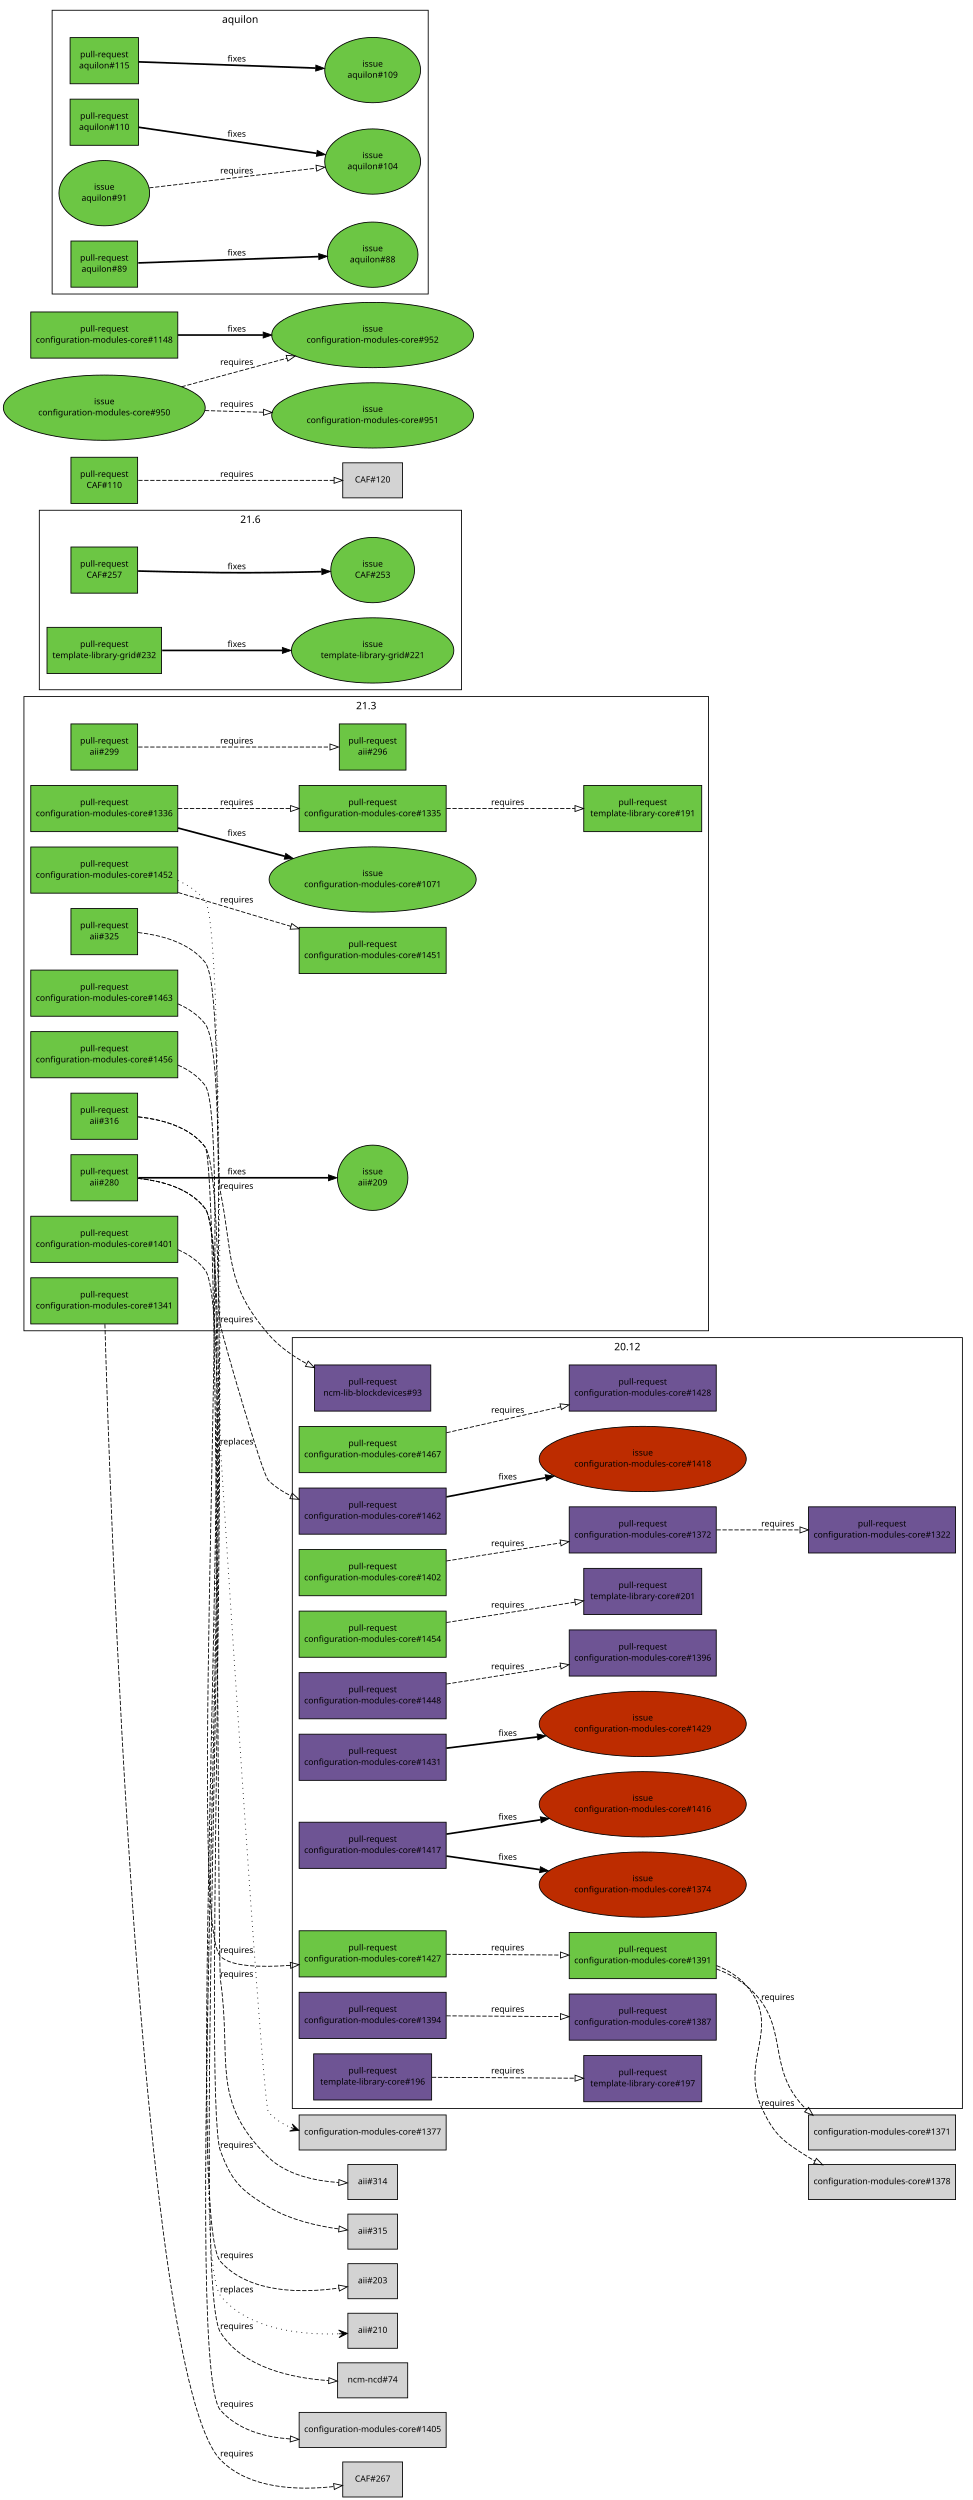
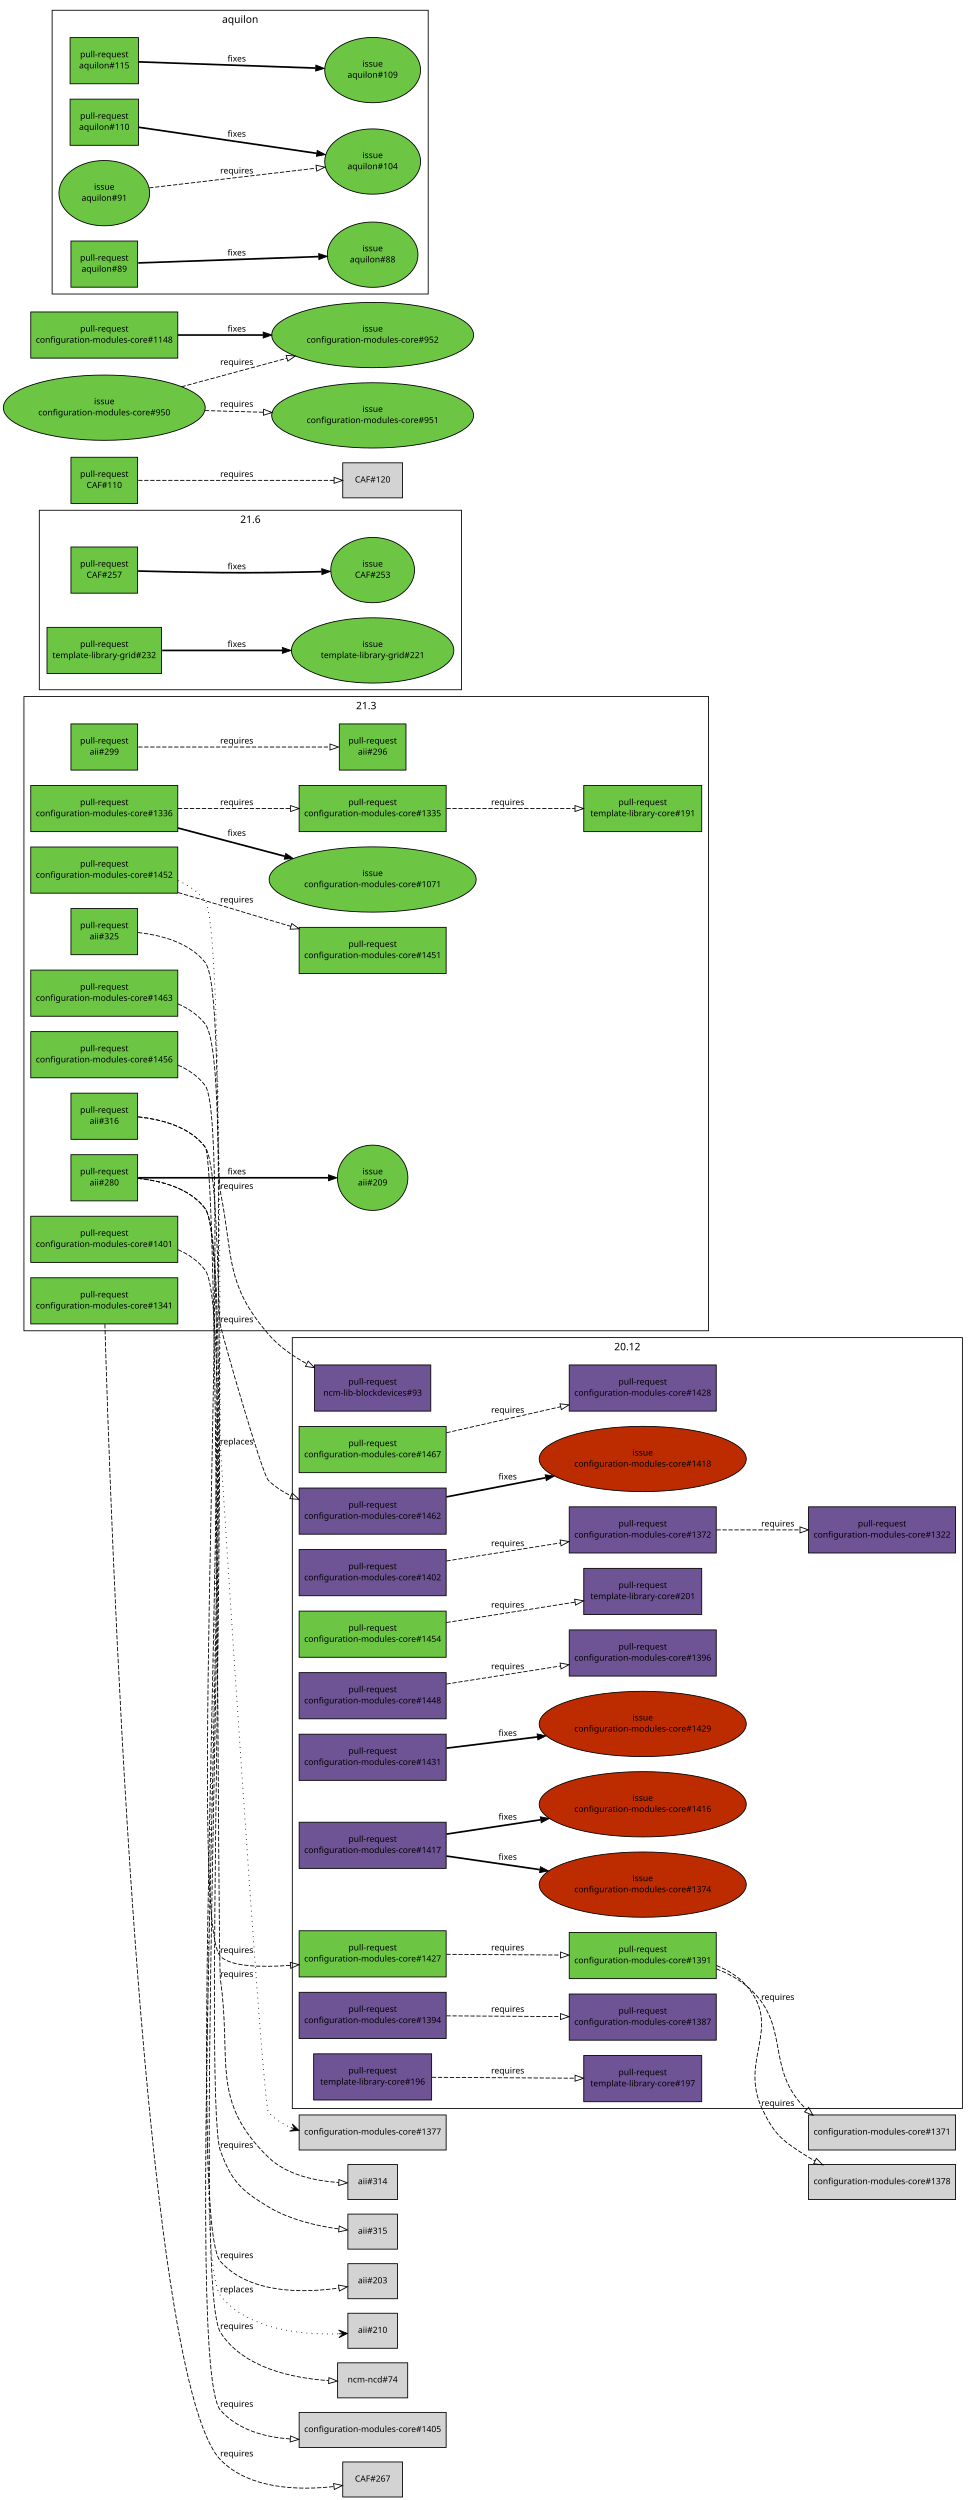
<svg xmlns="http://www.w3.org/2000/svg" xmlns:xlink="http://www.w3.org/1999/xlink" width="1138pt" height="2925pt" viewBox="0.00 0.00 1138.00 2925.00">
  <g id="graph1" class="graph" transform="scale(1 1) rotate(0) translate(4 2921)">
    <polygon fill="white" stroke="white" points="-4,5 -4,-2921 1135,-2921 1135,5 -4,5" />
    <g id="graph2" class="cluster">
      <polygon fill="none" stroke="black" points="338,-454 338,-1356 1122,-1356 1122,-454 338,-454" />
      <text text-anchor="middle" x="730" y="-1341.2" font-family="Sans" font-size="12.00">20.12</text>
    </g>
    <g id="graph3" class="cluster">
      <polygon fill="none" stroke="black" points="42,-2114 42,-2324 536,-2324 536,-2114 42,-2114" />
      <text text-anchor="middle" x="289" y="-2309.2" font-family="Sans" font-size="12.00">21.6</text>
    </g>
    <g id="graph4" class="cluster">
      <polygon fill="none" stroke="black" points="24,-1364 24,-2106 825,-2106 825,-1364 24,-1364" />
      <text text-anchor="middle" x="424.5" y="-2091.2" font-family="Sans" font-size="12.00">21.3</text>
    </g>
    <g id="graph5" class="cluster">
      <polygon fill="none" stroke="black" points="57,-2577 57,-2909 497,-2909 497,-2577 57,-2577" />
      <text text-anchor="middle" x="277" y="-2894.2" font-family="Sans" font-size="12.00">aquilon</text>
    </g>
    <g id="node1" class="node">
      <a xlink:href="https://github.com/quattor/aii/pull/325" xlink:title="Use wipefs for RHEL6+" target="_parent">
        <polygon fill="#6cc644" stroke="black" points="157,-1858 79,-1858 79,-1804 157,-1804 157,-1858" />
        <text text-anchor="middle" x="118" y="-1835" font-family="Sans" font-size="10.00">pull-request</text>
        <text text-anchor="middle" x="118" y="-1822" font-family="Sans" font-size="10.00">aii#325</text>
      </a>
    </g>
    <g id="node3" class="node">
      <a xlink:href="https://github.com/quattor/ncm-lib-blockdevices/pull/93" xlink:title="Accumulated changes" target="_parent">
        <polygon fill="#6e5494" stroke="black" points="500,-1324 364,-1324 364,-1270 500,-1270 500,-1324" />
        <text text-anchor="middle" x="432" y="-1301" font-family="Sans" font-size="10.00">pull-request</text>
        <text text-anchor="middle" x="432" y="-1288" font-family="Sans" font-size="10.00">ncm-lib-blockdevices#93</text>
      </a>
    </g>
    <g id="edge2" class="edge">
      <path fill="none" stroke="black" stroke-dasharray="5,2" d="M157.532,-1829.96C184.058,-1826.99 217.428,-1818.41 236,-1795 254.62,-1771.53 248.164,-1555.38 254,-1526 269.17,-1449.63 259.262,-1419.06 310,-1360 322.124,-1345.89 338.194,-1334.52 354.679,-1325.55" />
      <polygon fill="none" stroke="black" points="356.581,-1328.5 363.857,-1320.8 353.366,-1322.28 356.581,-1328.5" />
      <text text-anchor="middle" x="273" y="-1530" font-family="Sans" font-size="10.00">requires</text>
    </g>
    <g id="node4" class="node">
      <a xlink:href="https://github.com/quattor/aii/pull/316" xlink:title="aii-ks: generate kickstart repo entries based on SPMA configuration" target="_parent">
        <polygon fill="#6cc644" stroke="black" points="157,-1642 79,-1642 79,-1588 157,-1588 157,-1642" />
        <text text-anchor="middle" x="118" y="-1619" font-family="Sans" font-size="10.00">pull-request</text>
        <text text-anchor="middle" x="118" y="-1606" font-family="Sans" font-size="10.00">aii#316</text>
      </a>
    </g>
    <g id="node6" class="node">
      <polygon fill="lightgrey" stroke="black" points="461,-388.5 403,-388.5 403,-347.5 461,-347.5 461,-388.5" />
      <text text-anchor="middle" x="432" y="-365.5" font-family="Sans" font-size="10.00">aii#314</text>
    </g>
    <g id="edge4" class="edge">
      <path fill="none" stroke="black" stroke-dasharray="5,2" d="M157.6,-1614.27C184.338,-1611.46 217.935,-1602.93 236,-1579 252.319,-1557.38 250.184,-630.818 254,-604 267.425,-509.643 241.577,-463.345 310,-397 331.663,-375.995 365.63,-369.234 392.229,-367.45" />
      <polygon fill="none" stroke="black" points="392.557,-370.939 402.385,-366.982 392.234,-363.946 392.557,-370.939" />
      <text text-anchor="middle" x="273" y="-608" font-family="Sans" font-size="10.00">requires</text>
    </g>
    <g id="node8" class="node">
      <polygon fill="lightgrey" stroke="black" points="461,-330.5 403,-330.5 403,-289.5 461,-289.5 461,-330.5" />
      <text text-anchor="middle" x="432" y="-307.5" font-family="Sans" font-size="10.00">aii#315</text>
    </g>
    <g id="edge6" class="edge">
      <path fill="none" stroke="black" stroke-dasharray="5,2" d="M157.623,-1614.28C184.372,-1611.48 217.973,-1602.96 236,-1579 275.249,-1526.83 230.804,-465.026 254,-404 267.548,-368.356 277.422,-358.817 310,-339 335.012,-323.785 367.409,-316.553 392.532,-313.115" />
      <polygon fill="none" stroke="black" points="392.963,-316.588 402.464,-311.899 392.113,-309.64 392.963,-316.588" />
      <text text-anchor="middle" x="273" y="-408" font-family="Sans" font-size="10.00">requires</text>
    </g>
    <g id="node9" class="node">
      <a xlink:href="https://github.com/quattor/aii/pull/299" xlink:title="aii-dhcp: support optional hostname ip verification" target="_parent">
        <polygon fill="#6cc644" stroke="black" points="157,-2074 79,-2074 79,-2020 157,-2020 157,-2074" />
        <text text-anchor="middle" x="118" y="-2051" font-family="Sans" font-size="10.00">pull-request</text>
        <text text-anchor="middle" x="118" y="-2038" font-family="Sans" font-size="10.00">aii#299</text>
      </a>
    </g>
    <g id="node11" class="node">
      <a xlink:href="https://github.com/quattor/aii/pull/296" xlink:title="DHCP plugin updates" target="_parent">
        <polygon fill="#6cc644" stroke="black" points="471,-2074 393,-2074 393,-2020 471,-2020 471,-2074" />
        <text text-anchor="middle" x="432" y="-2051" font-family="Sans" font-size="10.00">pull-request</text>
        <text text-anchor="middle" x="432" y="-2038" font-family="Sans" font-size="10.00">aii#296</text>
      </a>
    </g>
    <g id="edge8" class="edge">
      <path fill="none" stroke="black" stroke-dasharray="5,2" d="M157.768,-2047C214.709,-2047 319.446,-2047 381.7,-2047" />
      <polygon fill="none" stroke="black" points="382.06,-2050.5 392.06,-2047 382.06,-2043.5 382.06,-2050.5" />
      <text text-anchor="middle" x="273" y="-2051" font-family="Sans" font-size="10.00">requires</text>
    </g>
    <g id="node12" class="node">
      <a xlink:href="https://github.com/quattor/aii/pull/280" xlink:title="Support active configuration attribute for plugins" target="_parent">
        <polygon fill="#6cc644" stroke="black" points="157,-1570 79,-1570 79,-1516 157,-1516 157,-1570" />
        <text text-anchor="middle" x="118" y="-1547" font-family="Sans" font-size="10.00">pull-request</text>
        <text text-anchor="middle" x="118" y="-1534" font-family="Sans" font-size="10.00">aii#280</text>
      </a>
    </g>
    <g id="node14" class="node">
      <a xlink:href="https://github.com/quattor/aii/issues/209" xlink:title="support ACTIVE_CONFIG" target="_parent">
        <ellipse fill="#6cc644" stroke="black" cx="432" cy="-1543" rx="41.217" ry="38.184" />
        <text text-anchor="middle" x="432" y="-1547" font-family="Sans" font-size="10.00">issue</text>
        <text text-anchor="middle" x="432" y="-1534" font-family="Sans" font-size="10.00">aii#209</text>
      </a>
    </g>
    <g id="edge10" class="edge">
      <path fill="none" stroke="black" stroke-width="2" d="M157.768,-1543C214.279,-1543 317.868,-1543 380.284,-1543" />
      <polygon fill="black" stroke="black" points="380.31,-1546.5 390.31,-1543 380.31,-1539.5 380.31,-1546.5" />
      <text text-anchor="middle" x="273" y="-1547" font-family="Sans" font-size="10.00">fixes</text>
    </g>
    <g id="node16" class="node">
      <polygon fill="lightgrey" stroke="black" points="473,-156.5 391,-156.5 391,-115.5 473,-115.5 473,-156.5" />
      <text text-anchor="middle" x="432" y="-133.5" font-family="Sans" font-size="10.00">ncm-ncd#74</text>
    </g>
    <g id="edge12" class="edge">
      <path fill="none" stroke="black" stroke-dasharray="5,2" d="M157.635,-1542.29C184.39,-1539.5 217.992,-1530.98 236,-1507 279.877,-1448.58 214.72,-253.605 254,-192 280.388,-150.614 337.888,-138.6 380.431,-135.688" />
      <polygon fill="none" stroke="black" points="380.825,-139.172 390.624,-135.142 380.451,-132.182 380.825,-139.172" />
      <text text-anchor="middle" x="273" y="-196" font-family="Sans" font-size="10.00">requires</text>
    </g>
    <g id="node18" class="node">
      <polygon fill="lightgrey" stroke="black" points="461,-272.5 403,-272.5 403,-231.5 461,-231.5 461,-272.5" />
      <text text-anchor="middle" x="432" y="-249.5" font-family="Sans" font-size="10.00">aii#203</text>
    </g>
    <g id="edge14" class="edge">
      <path fill="none" stroke="black" stroke-dasharray="5,2" d="M157.628,-1542.29C184.38,-1539.49 217.981,-1530.97 236,-1507 277.134,-1452.29 208.431,-326.079 254,-275 287.943,-236.953 351.219,-238.147 392.46,-243.963" />
      <polygon fill="none" stroke="black" points="392.02,-247.436 402.44,-245.52 393.099,-240.52 392.02,-247.436" />
      <text text-anchor="middle" x="273" y="-279" font-family="Sans" font-size="10.00">requires</text>
    </g>
    <g id="node20" class="node">
      <polygon fill="lightgrey" stroke="black" points="461,-214.5 403,-214.5 403,-173.5 461,-173.5 461,-214.5" />
      <text text-anchor="middle" x="432" y="-191.5" font-family="Sans" font-size="10.00">aii#210</text>
    </g>
    <g id="edge16" class="edge">
      <path fill="none" stroke="black" stroke-dasharray="1,5" d="M157.632,-1542.29C184.385,-1539.49 217.987,-1530.97 236,-1507 278.456,-1450.5 209.6,-289.986 254,-235 286.692,-194.514 350.608,-189.084 392.287,-190.404" />
      <polygon fill="black" stroke="black" points="402.372,-190.868 392.176,-194.904 397.378,-190.638 392.383,-190.409 392.383,-190.409 392.383,-190.409 397.378,-190.638 392.59,-185.913 402.372,-190.868 402.372,-190.868" />
      <text text-anchor="middle" x="273" y="-239" font-family="Sans" font-size="10.00">replaces</text>
    </g>
    <g id="node21" class="node">
      <a xlink:href="https://github.com/quattor/CAF/pull/257" xlink:title="Process: run process as another user" target="_parent">
        <polygon fill="#6cc644" stroke="black" points="157,-2281 79,-2281 79,-2227 157,-2227 157,-2281" />
        <text text-anchor="middle" x="118" y="-2258" font-family="Sans" font-size="10.00">pull-request</text>
        <text text-anchor="middle" x="118" y="-2245" font-family="Sans" font-size="10.00">CAF#257</text>
      </a>
    </g>
    <g id="node23" class="node">
      <a xlink:href="https://github.com/quattor/CAF/issues/253" xlink:title="CAF::Process: Include an option to execute the command as an specific user" target="_parent">
        <ellipse fill="#6cc644" stroke="black" cx="432" cy="-2254" rx="48.998" ry="38.184" />
        <text text-anchor="middle" x="432" y="-2258" font-family="Sans" font-size="10.00">issue</text>
        <text text-anchor="middle" x="432" y="-2245" font-family="Sans" font-size="10.00">CAF#253</text>
      </a>
    </g>
    <g id="edge18" class="edge">
      <path fill="none" stroke="black" stroke-width="2" d="M157.571,-2252.9C184.705,-2252.2 221.529,-2251.36 254,-2251 293.351,-2250.57 337.592,-2251.31 372.123,-2252.16" />
      <polygon fill="black" stroke="black" points="372.425,-2255.67 382.512,-2252.43 372.605,-2248.67 372.425,-2255.67" />
      <text text-anchor="middle" x="273" y="-2255" font-family="Sans" font-size="10.00">fixes</text>
    </g>
    <g id="node24" class="node">
      <a xlink:href="https://github.com/quattor/CAF/pull/110" xlink:title="CAF::Download class: API proposal" target="_parent">
        <polygon fill="#6cc644" stroke="black" points="157,-2386 79,-2386 79,-2332 157,-2332 157,-2386" />
        <text text-anchor="middle" x="118" y="-2363" font-family="Sans" font-size="10.00">pull-request</text>
        <text text-anchor="middle" x="118" y="-2350" font-family="Sans" font-size="10.00">CAF#110</text>
      </a>
    </g>
    <g id="node26" class="node">
      <polygon fill="lightgrey" stroke="black" points="467,-2379.5 397,-2379.5 397,-2338.5 467,-2338.5 467,-2379.5" />
      <text text-anchor="middle" x="432" y="-2356.5" font-family="Sans" font-size="10.00">CAF#120</text>
    </g>
    <g id="edge20" class="edge">
      <path fill="none" stroke="black" stroke-dasharray="5,2" d="M157.768,-2359C216.269,-2359 325.221,-2359 386.719,-2359" />
      <polygon fill="none" stroke="black" points="386.897,-2362.5 396.897,-2359 386.897,-2355.5 386.897,-2362.5" />
      <text text-anchor="middle" x="273" y="-2363" font-family="Sans" font-size="10.00">requires</text>
    </g>
    <g id="node27" class="node">
      <a xlink:href="https://github.com/quattor/configuration-modules-core/pull/1467" xlink:title="ncm-shorewall: add support for snat and deprecate masq" target="_parent">
        <polygon fill="#6cc644" stroke="black" points="518,-1252 346,-1252 346,-1198 518,-1198 518,-1252" />
        <text text-anchor="middle" x="432" y="-1229" font-family="Sans" font-size="10.00">pull-request</text>
        <text text-anchor="middle" x="432" y="-1216" font-family="Sans" font-size="10.00">configuration-modules-core#1467</text>
      </a>
    </g>
    <g id="node29" class="node">
      <a xlink:href="https://github.com/quattor/configuration-modules-core/pull/1428" xlink:title="ncm-shorewall: add support for providers and rtrules configuration" target="_parent">
        <polygon fill="#6e5494" stroke="black" points="834,-1324 662,-1324 662,-1270 834,-1270 834,-1324" />
        <text text-anchor="middle" x="748" y="-1301" font-family="Sans" font-size="10.00">pull-request</text>
        <text text-anchor="middle" x="748" y="-1288" font-family="Sans" font-size="10.00">configuration-modules-core#1428</text>
      </a>
    </g>
    <g id="edge22" class="edge">
      <path fill="none" stroke="black" stroke-dasharray="5,2" d="M518.348,-1244.67C559.714,-1254.1 609.393,-1265.42 651.948,-1275.11" />
      <polygon fill="none" stroke="black" points="651.228,-1278.54 661.756,-1277.35 652.783,-1271.72 651.228,-1278.54" />
      <text text-anchor="middle" x="590" y="-1268" font-family="Sans" font-size="10.00">requires</text>
    </g>
    <g id="node30" class="node">
      <a xlink:href="https://github.com/quattor/configuration-modules-core/pull/1463" xlink:title="ncm-ceph: add support for centralized configuration management" target="_parent">
        <polygon fill="#6cc644" stroke="black" points="204,-1786 32,-1786 32,-1732 204,-1732 204,-1786" />
        <text text-anchor="middle" x="118" y="-1763" font-family="Sans" font-size="10.00">pull-request</text>
        <text text-anchor="middle" x="118" y="-1750" font-family="Sans" font-size="10.00">configuration-modules-core#1463</text>
      </a>
    </g>
    <g id="node32" class="node">
      <a xlink:href="https://github.com/quattor/configuration-modules-core/pull/1462" xlink:title="ncm-ceph: remove unsupported code (Jewel)" target="_parent">
        <polygon fill="#6e5494" stroke="black" points="518,-1180 346,-1180 346,-1126 518,-1126 518,-1180" />
        <text text-anchor="middle" x="432" y="-1157" font-family="Sans" font-size="10.00">pull-request</text>
        <text text-anchor="middle" x="432" y="-1144" font-family="Sans" font-size="10.00">configuration-modules-core#1462</text>
      </a>
    </g>
    <g id="edge24" class="edge">
      <path fill="none" stroke="black" stroke-dasharray="5,2" d="M204.216,-1746.48C216.514,-1741.1 227.763,-1733.55 236,-1723 260.166,-1692.04 247.143,-1408.67 254,-1370 255.838,-1359.64 302.508,-1196.39 310,-1189 317.563,-1181.54 326.594,-1175.6 336.273,-1170.9" />
      <polygon fill="none" stroke="black" points="337.977,-1173.97 345.725,-1166.74 335.162,-1167.56 337.977,-1173.97" />
      <text text-anchor="middle" x="273" y="-1374" font-family="Sans" font-size="10.00">requires</text>
    </g>
    <g id="node34" class="node">
      <a xlink:href="https://github.com/quattor/configuration-modules-core/issues/1418" xlink:title="ncm-ceph: Why are there two files called (C|c)ommands.pm in the same dir?" target="_parent">
        <ellipse fill="#bd2c00" stroke="black" cx="748" cy="-1214" rx="121.122" ry="38.184" />
        <text text-anchor="middle" x="748" y="-1218" font-family="Sans" font-size="10.00">issue</text>
        <text text-anchor="middle" x="748" y="-1205" font-family="Sans" font-size="10.00">configuration-modules-core#1418</text>
      </a>
    </g>
    <g id="edge26" class="edge">
      <path fill="none" stroke="black" stroke-width="2" d="M518.348,-1169.67C554.079,-1176.57 596.011,-1184.66 634.198,-1192.03" />
      <polygon fill="black" stroke="black" points="633.856,-1195.53 644.338,-1193.99 635.183,-1188.66 633.856,-1195.53" />
      <text text-anchor="middle" x="590" y="-1190" font-family="Sans" font-size="10.00">fixes</text>
    </g>
    <g id="node35" class="node">
      <a xlink:href="https://github.com/quattor/configuration-modules-core/pull/1456" xlink:title="ncm-opennebula: include 5.12.x support" target="_parent">
        <polygon fill="#6cc644" stroke="black" points="204,-1714 32,-1714 32,-1660 204,-1660 204,-1714" />
        <text text-anchor="middle" x="118" y="-1691" font-family="Sans" font-size="10.00">pull-request</text>
        <text text-anchor="middle" x="118" y="-1678" font-family="Sans" font-size="10.00">configuration-modules-core#1456</text>
      </a>
    </g>
    <g id="node37" class="node">
      <a xlink:href="https://github.com/quattor/configuration-modules-core/pull/1427" xlink:title="ncm-opennebula: RDM datastore support" target="_parent">
        <polygon fill="#6cc644" stroke="black" points="518,-662 346,-662 346,-608 518,-608 518,-662" />
        <text text-anchor="middle" x="432" y="-639" font-family="Sans" font-size="10.00">pull-request</text>
        <text text-anchor="middle" x="432" y="-626" font-family="Sans" font-size="10.00">configuration-modules-core#1427</text>
      </a>
    </g>
    <g id="edge28" class="edge">
      <path fill="none" stroke="black" stroke-dasharray="5,2" d="M204.224,-1674.84C216.603,-1669.42 227.875,-1661.77 236,-1651 270.093,-1605.79 213.612,-671.681 254,-632 266.091,-620.12 300.499,-618.972 335.88,-621.539" />
      <polygon fill="none" stroke="black" points="335.615,-625.029 345.867,-622.356 336.186,-618.052 335.615,-625.029" />
      <text text-anchor="middle" x="273" y="-636" font-family="Sans" font-size="10.00">requires</text>
    </g>
    <g id="node53" class="node">
      <a xlink:href="https://github.com/quattor/configuration-modules-core/pull/1391" xlink:title="ncm-opennebula: include OpenNebula 5.8.x and vmgroups support" target="_parent">
        <polygon fill="#6cc644" stroke="black" points="834,-660 662,-660 662,-606 834,-606 834,-660" />
        <text text-anchor="middle" x="748" y="-637" font-family="Sans" font-size="10.00">pull-request</text>
        <text text-anchor="middle" x="748" y="-624" font-family="Sans" font-size="10.00">configuration-modules-core#1391</text>
      </a>
    </g>
    <g id="edge40" class="edge">
      <path fill="none" stroke="black" stroke-dasharray="5,2" d="M518.348,-634.453C559.627,-634.192 609.184,-633.879 651.68,-633.61" />
      <polygon fill="none" stroke="black" points="651.778,-637.109 661.756,-633.546 651.734,-630.109 651.778,-637.109" />
      <text text-anchor="middle" x="590" y="-639" font-family="Sans" font-size="10.00">requires</text>
    </g>
    <g id="node38" class="node">
      <a xlink:href="https://github.com/quattor/configuration-modules-core/pull/1454" xlink:title="ncm-download: support daemon actions on change" target="_parent">
        <polygon fill="#6cc644" stroke="black" points="518,-1036 346,-1036 346,-982 518,-982 518,-1036" />
        <text text-anchor="middle" x="432" y="-1013" font-family="Sans" font-size="10.00">pull-request</text>
        <text text-anchor="middle" x="432" y="-1000" font-family="Sans" font-size="10.00">configuration-modules-core#1454</text>
      </a>
    </g>
    <g id="node40" class="node">
      <a xlink:href="https://github.com/quattor/template-library-core/pull/201" xlink:title="add caf_serviceaction type" target="_parent">
        <polygon fill="#6e5494" stroke="black" points="817,-1086 679,-1086 679,-1032 817,-1032 817,-1086" />
        <text text-anchor="middle" x="748" y="-1063" font-family="Sans" font-size="10.00">pull-request</text>
        <text text-anchor="middle" x="748" y="-1050" font-family="Sans" font-size="10.00">template-library-core#201</text>
      </a>
    </g>
    <g id="edge30" class="edge">
      <path fill="none" stroke="black" stroke-dasharray="5,2" d="M518.348,-1022.66C565.336,-1030.1 623.05,-1039.23 668.866,-1046.48" />
      <polygon fill="none" stroke="black" points="668.326,-1049.94 678.75,-1048.04 669.42,-1043.02 668.326,-1049.94" />
      <text text-anchor="middle" x="590" y="-1040" font-family="Sans" font-size="10.00">requires</text>
    </g>
    <g id="node41" class="node">
      <a xlink:href="https://github.com/quattor/configuration-modules-core/pull/1452" xlink:title="ncm-metaconfig: ssh daemon configuration support" target="_parent">
        <polygon fill="#6cc644" stroke="black" points="204,-1930 32,-1930 32,-1876 204,-1876 204,-1930" />
        <text text-anchor="middle" x="118" y="-1907" font-family="Sans" font-size="10.00">pull-request</text>
        <text text-anchor="middle" x="118" y="-1894" font-family="Sans" font-size="10.00">configuration-modules-core#1452</text>
      </a>
    </g>
    <g id="node43" class="node">
      <polygon fill="lightgrey" stroke="black" points="518,-446.5 346,-446.5 346,-405.5 518,-405.5 518,-446.5" />
      <text text-anchor="middle" x="432" y="-423.5" font-family="Sans" font-size="10.00">configuration-modules-core#1377</text>
    </g>
    <g id="edge32" class="edge">
      <path fill="none" stroke="black" stroke-dasharray="1,5" d="M204.129,-1890.76C216.518,-1885.36 227.819,-1877.73 236,-1867 257.566,-1838.71 252.221,-1262.53 254,-1227 254.541,-1216.19 302.831,-458.104 310,-450 317.154,-441.913 326.169,-436.07 336.045,-431.903" />
      <polygon fill="black" stroke="black" points="345.745,-428.403 337.867,-436.03 341.042,-430.1 336.339,-431.797 336.339,-431.797 336.339,-431.797 341.042,-430.1 334.811,-427.564 345.745,-428.403 345.745,-428.403" />
      <text text-anchor="middle" x="273" y="-1231" font-family="Sans" font-size="10.00">replaces</text>
    </g>
    <g id="node45" class="node">
      <a xlink:href="https://github.com/quattor/configuration-modules-core/pull/1451" xlink:title="ncm-metaconfig: support running arbitrary commands in various steps" target="_parent">
        <polygon fill="#6cc644" stroke="black" points="518,-1836 346,-1836 346,-1782 518,-1782 518,-1836" />
        <text text-anchor="middle" x="432" y="-1813" font-family="Sans" font-size="10.00">pull-request</text>
        <text text-anchor="middle" x="432" y="-1800" font-family="Sans" font-size="10.00">configuration-modules-core#1451</text>
      </a>
    </g>
    <g id="edge34" class="edge">
      <path fill="none" stroke="black" stroke-dasharray="5,2" d="M204.462,-1876.75C237.473,-1866.76 275.467,-1855.31 310,-1845 318.547,-1842.45 327.434,-1839.81 336.34,-1837.16" />
      <polygon fill="none" stroke="black" points="337.404,-1840.5 345.998,-1834.3 335.416,-1833.79 337.404,-1840.5" />
      <text text-anchor="middle" x="273" y="-1865" font-family="Sans" font-size="10.00">requires</text>
    </g>
    <g id="node46" class="node">
      <a xlink:href="https://github.com/quattor/configuration-modules-core/pull/1448" xlink:title="ncm-systemd: Add support for Socket in units" target="_parent">
        <polygon fill="#6e5494" stroke="black" points="518,-964 346,-964 346,-910 518,-910 518,-964" />
        <text text-anchor="middle" x="432" y="-941" font-family="Sans" font-size="10.00">pull-request</text>
        <text text-anchor="middle" x="432" y="-928" font-family="Sans" font-size="10.00">configuration-modules-core#1448</text>
      </a>
    </g>
    <g id="node48" class="node">
      <a xlink:href="https://github.com/quattor/configuration-modules-core/pull/1396" xlink:title="ncm-systemd: add extra unit options for sandboxing" target="_parent">
        <polygon fill="#6e5494" stroke="black" points="834,-1014 662,-1014 662,-960 834,-960 834,-1014" />
        <text text-anchor="middle" x="748" y="-991" font-family="Sans" font-size="10.00">pull-request</text>
        <text text-anchor="middle" x="748" y="-978" font-family="Sans" font-size="10.00">configuration-modules-core#1396</text>
      </a>
    </g>
    <g id="edge36" class="edge">
      <path fill="none" stroke="black" stroke-dasharray="5,2" d="M518.348,-950.663C559.627,-957.194 609.184,-965.035 651.68,-971.759" />
      <polygon fill="none" stroke="black" points="651.332,-975.248 661.756,-973.354 652.426,-968.334 651.332,-975.248" />
      <text text-anchor="middle" x="590" y="-968" font-family="Sans" font-size="10.00">requires</text>
    </g>
    <g id="node49" class="node">
      <a xlink:href="https://github.com/quattor/configuration-modules-core/pull/1431" xlink:title="ncm-cron: Provide schema validation to match the component code" target="_parent">
        <polygon fill="#6e5494" stroke="black" points="518,-892 346,-892 346,-838 518,-838 518,-892" />
        <text text-anchor="middle" x="432" y="-869" font-family="Sans" font-size="10.00">pull-request</text>
        <text text-anchor="middle" x="432" y="-856" font-family="Sans" font-size="10.00">configuration-modules-core#1431</text>
      </a>
    </g>
    <g id="node51" class="node">
      <a xlink:href="https://github.com/quattor/configuration-modules-core/issues/1429" xlink:title="ncm-cron: Minutes field should not be optional if smear is used" target="_parent">
        <ellipse fill="#bd2c00" stroke="black" cx="748" cy="-904" rx="121.122" ry="38.184" />
        <text text-anchor="middle" x="748" y="-908" font-family="Sans" font-size="10.00">issue</text>
        <text text-anchor="middle" x="748" y="-895" font-family="Sans" font-size="10.00">configuration-modules-core#1429</text>
      </a>
    </g>
    <g id="edge38" class="edge">
      <path fill="none" stroke="black" stroke-width="2" d="M518.348,-875.657C551.171,-879.708 589.226,-884.405 624.805,-888.796" />
      <polygon fill="black" stroke="black" points="624.414,-892.274 634.767,-890.025 625.272,-885.326 624.414,-892.274" />
      <text text-anchor="middle" x="590" y="-890" font-family="Sans" font-size="10.00">fixes</text>
    </g>
    <g id="node69" class="node">
      <polygon fill="lightgrey" stroke="black" points="1114,-388.5 942,-388.5 942,-347.5 1114,-347.5 1114,-388.5" />
      <text text-anchor="middle" x="1028" y="-365.5" font-family="Sans" font-size="10.00">configuration-modules-core#1378</text>
    </g>
    <g id="edge52" class="edge">
      <path fill="none" stroke="black" stroke-dasharray="5,2" d="M834.262,-621.303C847.886,-615.883 860.565,-608.109 870,-597 911.753,-547.84 860.191,-511.195 888,-453 902.908,-421.804 912.787,-415.495 942,-397 944.434,-395.459 946.958,-393.991 949.549,-392.592" />
      <polygon fill="none" stroke="black" points="951.179,-395.69 958.571,-388.1 948.059,-389.423 951.179,-395.69" />
      <text text-anchor="middle" x="906" y="-457" font-family="Sans" font-size="10.00">requires</text>
    </g>
    <g id="node71" class="node">
      <polygon fill="lightgrey" stroke="black" points="1114,-446.5 942,-446.5 942,-405.5 1114,-405.5 1114,-446.5" />
      <text text-anchor="middle" x="1028" y="-423.5" font-family="Sans" font-size="10.00">configuration-modules-core#1371</text>
    </g>
    <g id="edge54" class="edge">
      <path fill="none" stroke="black" stroke-dasharray="5,2" d="M834.289,-617.407C847.19,-612.391 859.622,-605.761 870,-597 923.091,-552.178 889.425,-501.315 939.567,-452.889" />
      <polygon fill="none" stroke="black" points="942.079,-455.338 947.217,-446.072 937.422,-450.112 942.079,-455.338" />
      <text text-anchor="middle" x="906" y="-581" font-family="Sans" font-size="10.00">requires</text>
    </g>
    <g id="node54" class="node">
      <a xlink:href="https://github.com/quattor/configuration-modules-core/pull/1417" xlink:title="ncm-puppet: Document string quoting behaviour" target="_parent">
        <polygon fill="#6e5494" stroke="black" points="518,-789 346,-789 346,-735 518,-735 518,-789" />
        <text text-anchor="middle" x="432" y="-766" font-family="Sans" font-size="10.00">pull-request</text>
        <text text-anchor="middle" x="432" y="-753" font-family="Sans" font-size="10.00">configuration-modules-core#1417</text>
      </a>
    </g>
    <g id="node56" class="node">
      <a xlink:href="https://github.com/quattor/configuration-modules-core/issues/1416" xlink:title="ncm-puppet: document behaviour when quoting strings" target="_parent">
        <ellipse fill="#bd2c00" stroke="black" cx="748" cy="-810" rx="121.122" ry="38.184" />
        <text text-anchor="middle" x="748" y="-814" font-family="Sans" font-size="10.00">issue</text>
        <text text-anchor="middle" x="748" y="-801" font-family="Sans" font-size="10.00">configuration-modules-core#1416</text>
      </a>
    </g>
    <g id="edge42" class="edge">
      <path fill="none" stroke="black" stroke-width="2" d="M518.348,-775.116C552.256,-780.267 591.75,-786.266 628.327,-791.822" />
      <polygon fill="black" stroke="black" points="628.147,-795.335 638.559,-793.376 629.198,-788.414 628.147,-795.335" />
      <text text-anchor="middle" x="590" y="-792" font-family="Sans" font-size="10.00">fixes</text>
    </g>
    <g id="node58" class="node">
      <a xlink:href="https://github.com/quattor/configuration-modules-core/issues/1374" xlink:title="ncm-puppet: puppet.pm should add quote to strings in generated YAML file" target="_parent">
        <ellipse fill="#bd2c00" stroke="black" cx="748" cy="-716" rx="121.122" ry="38.184" />
        <text text-anchor="middle" x="748" y="-720" font-family="Sans" font-size="10.00">issue</text>
        <text text-anchor="middle" x="748" y="-707" font-family="Sans" font-size="10.00">configuration-modules-core#1374</text>
      </a>
    </g>
    <g id="edge44" class="edge">
      <path fill="none" stroke="black" stroke-width="2" d="M518.348,-749.43C552.006,-744.531 591.166,-738.83 627.516,-733.539" />
      <polygon fill="black" stroke="black" points="628.295,-736.962 637.687,-732.058 627.287,-730.035 628.295,-736.962" />
      <text text-anchor="middle" x="590" y="-745" font-family="Sans" font-size="10.00">fixes</text>
    </g>
    <g id="node59" class="node">
      <a xlink:href="https://github.com/quattor/configuration-modules-core/pull/1402" xlink:title="ncm-network: always enable the network service" target="_parent">
-         <polygon fill="#6cc644" stroke="black" points="518,-1108 346,-1108 346,-1054 518,-1054 518,-1108" />
+         <polygon fill="#6e5494" stroke="black" points="518,-1108 346,-1108 346,-1054 518,-1054 518,-1108" />
        <text text-anchor="middle" x="432" y="-1085" font-family="Sans" font-size="10.00">pull-request</text>
        <text text-anchor="middle" x="432" y="-1072" font-family="Sans" font-size="10.00">configuration-modules-core#1402</text>
      </a>
    </g>
    <g id="node61" class="node">
      <a xlink:href="https://github.com/quattor/configuration-modules-core/pull/1372" xlink:title="ncm-network: support ethtool channels" target="_parent">
        <polygon fill="#6e5494" stroke="black" points="834,-1158 662,-1158 662,-1104 834,-1104 834,-1158" />
        <text text-anchor="middle" x="748" y="-1135" font-family="Sans" font-size="10.00">pull-request</text>
        <text text-anchor="middle" x="748" y="-1122" font-family="Sans" font-size="10.00">configuration-modules-core#1372</text>
      </a>
    </g>
    <g id="edge46" class="edge">
      <path fill="none" stroke="black" stroke-dasharray="5,2" d="M518.348,-1094.66C559.627,-1101.19 609.184,-1109.04 651.68,-1115.76" />
      <polygon fill="none" stroke="black" points="651.332,-1119.25 661.756,-1117.35 652.426,-1112.33 651.332,-1119.25" />
      <text text-anchor="middle" x="590" y="-1112" font-family="Sans" font-size="10.00">requires</text>
    </g>
    <g id="node73" class="node">
      <a xlink:href="https://github.com/quattor/configuration-modules-core/pull/1322" xlink:title="ncm-network: support rules and routes using routing tables" target="_parent">
        <polygon fill="#6e5494" stroke="black" points="1114,-1158 942,-1158 942,-1104 1114,-1104 1114,-1158" />
        <text text-anchor="middle" x="1028" y="-1135" font-family="Sans" font-size="10.00">pull-request</text>
        <text text-anchor="middle" x="1028" y="-1122" font-family="Sans" font-size="10.00">configuration-modules-core#1322</text>
      </a>
    </g>
    <g id="edge56" class="edge">
      <path fill="none" stroke="black" stroke-dasharray="5,2" d="M834.294,-1131C865.177,-1131 900.171,-1131 931.836,-1131" />
      <polygon fill="none" stroke="black" points="931.991,-1134.5 941.991,-1131 931.991,-1127.5 931.991,-1134.5" />
      <text text-anchor="middle" x="906" y="-1135" font-family="Sans" font-size="10.00">requires</text>
    </g>
    <g id="node62" class="node">
      <a xlink:href="https://github.com/quattor/configuration-modules-core/pull/1401" xlink:title="ncm-spma: yumdnf: initial dnf/yum4 based on yum" target="_parent">
        <polygon fill="#6cc644" stroke="black" points="204,-1498 32,-1498 32,-1444 204,-1444 204,-1498" />
        <text text-anchor="middle" x="118" y="-1475" font-family="Sans" font-size="10.00">pull-request</text>
        <text text-anchor="middle" x="118" y="-1462" font-family="Sans" font-size="10.00">configuration-modules-core#1401</text>
      </a>
    </g>
    <g id="node64" class="node">
      <polygon fill="lightgrey" stroke="black" points="518,-98.5 346,-98.5 346,-57.5 518,-57.5 518,-98.5" />
      <text text-anchor="middle" x="432" y="-75.5" font-family="Sans" font-size="10.00">configuration-modules-core#1405</text>
    </g>
    <g id="edge48" class="edge">
      <path fill="none" stroke="black" stroke-dasharray="5,2" d="M204.263,-1458.87C216.637,-1453.45 227.898,-1445.79 236,-1435 280.505,-1375.73 204.689,-156.335 254,-101 274.301,-78.219 305.118,-69.501 335.435,-67.421" />
      <polygon fill="none" stroke="black" points="335.849,-70.906 345.681,-66.959 335.533,-63.913 335.849,-70.906" />
      <text text-anchor="middle" x="273" y="-105" font-family="Sans" font-size="10.00">requires</text>
    </g>
    <g id="node65" class="node">
      <a xlink:href="https://github.com/quattor/configuration-modules-core/pull/1394" xlink:title="ncm-metaconfig generic templates" target="_parent">
        <polygon fill="#6e5494" stroke="black" points="518,-590 346,-590 346,-536 518,-536 518,-590" />
        <text text-anchor="middle" x="432" y="-567" font-family="Sans" font-size="10.00">pull-request</text>
        <text text-anchor="middle" x="432" y="-554" font-family="Sans" font-size="10.00">configuration-modules-core#1394</text>
      </a>
    </g>
    <g id="node67" class="node">
      <a xlink:href="https://github.com/quattor/configuration-modules-core/pull/1387" xlink:title="ncm-metaconfig: the content should not only be a dict" target="_parent">
        <polygon fill="#6e5494" stroke="black" points="834,-588 662,-588 662,-534 834,-534 834,-588" />
        <text text-anchor="middle" x="748" y="-565" font-family="Sans" font-size="10.00">pull-request</text>
        <text text-anchor="middle" x="748" y="-552" font-family="Sans" font-size="10.00">configuration-modules-core#1387</text>
      </a>
    </g>
    <g id="edge50" class="edge">
      <path fill="none" stroke="black" stroke-dasharray="5,2" d="M518.348,-562.453C559.627,-562.192 609.184,-561.879 651.68,-561.61" />
      <polygon fill="none" stroke="black" points="651.778,-565.109 661.756,-561.546 651.734,-558.109 651.778,-565.109" />
      <text text-anchor="middle" x="590" y="-567" font-family="Sans" font-size="10.00">requires</text>
    </g>
    <g id="node74" class="node">
      <a xlink:href="https://github.com/quattor/configuration-modules-core/pull/1341" xlink:title="ncm-metaconfig: switch to CAF::ServiceActions" target="_parent">
        <polygon fill="#6cc644" stroke="black" points="204,-1426 32,-1426 32,-1372 204,-1372 204,-1426" />
        <text text-anchor="middle" x="118" y="-1403" font-family="Sans" font-size="10.00">pull-request</text>
        <text text-anchor="middle" x="118" y="-1390" font-family="Sans" font-size="10.00">configuration-modules-core#1341</text>
      </a>
    </g>
    <g id="node76" class="node">
      <polygon fill="lightgrey" stroke="black" points="467,-40.5 397,-40.5 397,0.5 467,0.5 467,-40.5" />
      <text text-anchor="middle" x="432" y="-17.5" font-family="Sans" font-size="10.00">CAF#267</text>
    </g>
    <g id="edge58" class="edge">
      <path fill="none" stroke="black" stroke-dasharray="5,2" d="M118.736,-1371.71C123.935,-1188.53 157.742,-142.045 254,-43 287.734,-8.29 346.066,-7.234 386.725,-11.771" />
      <polygon fill="none" stroke="black" points="386.295,-15.245 396.655,-13.028 387.174,-8.3 386.295,-15.245" />
      <text text-anchor="middle" x="273" y="-47" font-family="Sans" font-size="10.00">requires</text>
    </g>
    <g id="node77" class="node">
      <a xlink:href="https://github.com/quattor/configuration-modules-core/pull/1336" xlink:title="ncm-network: Add support for CAF::Service actions after changes" target="_parent">
        <polygon fill="#6cc644" stroke="black" points="204,-2002 32,-2002 32,-1948 204,-1948 204,-2002" />
        <text text-anchor="middle" x="118" y="-1979" font-family="Sans" font-size="10.00">pull-request</text>
        <text text-anchor="middle" x="118" y="-1966" font-family="Sans" font-size="10.00">configuration-modules-core#1336</text>
      </a>
    </g>
    <g id="node79" class="node">
      <a xlink:href="https://github.com/quattor/configuration-modules-core/pull/1335" xlink:title="ncm-metaconfig: Remove caf_service_action type to allow reuse" target="_parent">
        <polygon fill="#6cc644" stroke="black" points="518,-2002 346,-2002 346,-1948 518,-1948 518,-2002" />
        <text text-anchor="middle" x="432" y="-1979" font-family="Sans" font-size="10.00">pull-request</text>
        <text text-anchor="middle" x="432" y="-1966" font-family="Sans" font-size="10.00">configuration-modules-core#1335</text>
      </a>
    </g>
    <g id="edge60" class="edge">
      <path fill="none" stroke="black" stroke-dasharray="5,2" d="M204.217,-1975C244.975,-1975 293.781,-1975 335.743,-1975" />
      <polygon fill="none" stroke="black" points="335.975,-1978.5 345.975,-1975 335.975,-1971.5 335.975,-1978.5" />
      <text text-anchor="middle" x="273" y="-1979" font-family="Sans" font-size="10.00">requires</text>
    </g>
    <g id="node81" class="node">
      <a xlink:href="https://github.com/quattor/configuration-modules-core/issues/1071" xlink:title="ncm-network: support daemons to restart after network changes" target="_parent">
        <ellipse fill="#6cc644" stroke="black" cx="432" cy="-1892" rx="121.122" ry="38.184" />
        <text text-anchor="middle" x="432" y="-1896" font-family="Sans" font-size="10.00">issue</text>
        <text text-anchor="middle" x="432" y="-1883" font-family="Sans" font-size="10.00">configuration-modules-core#1071</text>
      </a>
    </g>
    <g id="edge62" class="edge">
      <path fill="none" stroke="black" stroke-width="2" d="M204.217,-1952.21C242.878,-1941.99 288.781,-1929.86 329.216,-1919.17" />
      <polygon fill="black" stroke="black" points="330.325,-1922.5 339.099,-1916.56 328.536,-1915.73 330.325,-1922.5" />
      <text text-anchor="middle" x="273" y="-1943" font-family="Sans" font-size="10.00">fixes</text>
    </g>
    <g id="node83" class="node">
      <a xlink:href="https://github.com/quattor/template-library-core/pull/191" xlink:title="Allow the caf_service_action to be used by multiple components" target="_parent">
        <polygon fill="#6cc644" stroke="black" points="817,-2002 679,-2002 679,-1948 817,-1948 817,-2002" />
        <text text-anchor="middle" x="748" y="-1979" font-family="Sans" font-size="10.00">pull-request</text>
        <text text-anchor="middle" x="748" y="-1966" font-family="Sans" font-size="10.00">template-library-core#191</text>
      </a>
    </g>
    <g id="edge64" class="edge">
      <path fill="none" stroke="black" stroke-dasharray="5,2" d="M518.348,-1975C565.238,-1975 622.809,-1975 668.578,-1975" />
      <polygon fill="none" stroke="black" points="668.75,-1978.5 678.75,-1975 668.75,-1971.5 668.75,-1978.5" />
      <text text-anchor="middle" x="590" y="-1979" font-family="Sans" font-size="10.00">requires</text>
    </g>
    <g id="node84" class="node">
      <a xlink:href="https://github.com/quattor/configuration-modules-core/pull/1148" xlink:title="ncm-spma: Remove support from groups from spma yumng backend" target="_parent">
        <polygon fill="#6cc644" stroke="black" points="204,-2556 32,-2556 32,-2502 204,-2502 204,-2556" />
        <text text-anchor="middle" x="118" y="-2533" font-family="Sans" font-size="10.00">pull-request</text>
        <text text-anchor="middle" x="118" y="-2520" font-family="Sans" font-size="10.00">configuration-modules-core#1148</text>
      </a>
    </g>
    <g id="node86" class="node">
      <a xlink:href="https://github.com/quattor/configuration-modules-core/issues/952" xlink:title="ncm-spma (yumng): Remove support for package groups" target="_parent">
        <ellipse fill="#6cc644" stroke="black" cx="432" cy="-2529" rx="118.087" ry="38.184" />
        <text text-anchor="middle" x="432" y="-2533" font-family="Sans" font-size="10.00">issue</text>
        <text text-anchor="middle" x="432" y="-2520" font-family="Sans" font-size="10.00">configuration-modules-core#952</text>
      </a>
    </g>
    <g id="edge66" class="edge">
      <path fill="none" stroke="black" stroke-width="2" d="M204.217,-2529C234.903,-2529 270.151,-2529 303.606,-2529" />
      <polygon fill="black" stroke="black" points="303.924,-2532.5 313.924,-2529 303.924,-2525.5 303.924,-2532.5" />
      <text text-anchor="middle" x="273" y="-2533" font-family="Sans" font-size="10.00">fixes</text>
    </g>
    <g id="node87" class="node">
      <a xlink:href="https://github.com/quattor/configuration-modules-core/issues/950" xlink:title="ncm-spma: Remove support for package groups from yum backends" target="_parent">
        <ellipse fill="#6cc644" stroke="black" cx="118" cy="-2444" rx="118.087" ry="38.184" />
        <text text-anchor="middle" x="118" y="-2448" font-family="Sans" font-size="10.00">issue</text>
        <text text-anchor="middle" x="118" y="-2435" font-family="Sans" font-size="10.00">configuration-modules-core#950</text>
      </a>
    </g>
    <g id="edge70" class="edge">
      <path fill="none" stroke="black" stroke-dasharray="5,2" d="M208.401,-2468.47C246.98,-2478.92 292.147,-2491.14 331.747,-2501.86" />
      <polygon fill="none" stroke="black" points="330.855,-2505.25 341.422,-2504.48 332.684,-2498.49 330.855,-2505.25" />
      <text text-anchor="middle" x="273" y="-2494" font-family="Sans" font-size="10.00">requires</text>
    </g>
    <g id="node89" class="node">
      <a xlink:href="https://github.com/quattor/configuration-modules-core/issues/951" xlink:title="ncm-spma (yum): Remove support for package groups" target="_parent">
        <ellipse fill="#6cc644" stroke="black" cx="432" cy="-2435" rx="118.087" ry="38.184" />
        <text text-anchor="middle" x="432" y="-2439" font-family="Sans" font-size="10.00">issue</text>
        <text text-anchor="middle" x="432" y="-2426" font-family="Sans" font-size="10.00">configuration-modules-core#951</text>
      </a>
    </g>
    <g id="edge68" class="edge">
      <path fill="none" stroke="black" stroke-dasharray="5,2" d="M235.815,-2440.62C258.074,-2439.99 281.456,-2439.31 304.01,-2438.67" />
      <polygon fill="none" stroke="black" points="304.412,-2442.16 314.308,-2438.37 304.212,-2435.16 304.412,-2442.16" />
      <text text-anchor="middle" x="273" y="-2445" font-family="Sans" font-size="10.00">requires</text>
    </g>
    <g id="node91" class="node">
      <a xlink:href="https://github.com/quattor/template-library-core/pull/196" xlink:title="pan/types: Add string type for search paths" target="_parent">
        <polygon fill="#6e5494" stroke="black" points="501,-518 363,-518 363,-464 501,-464 501,-518" />
        <text text-anchor="middle" x="432" y="-495" font-family="Sans" font-size="10.00">pull-request</text>
        <text text-anchor="middle" x="432" y="-482" font-family="Sans" font-size="10.00">template-library-core#196</text>
      </a>
    </g>
    <g id="node93" class="node">
      <a xlink:href="https://github.com/quattor/template-library-core/pull/197" xlink:title="pan/types: Cleanup style - lint, indentation, wrapping" target="_parent">
        <polygon fill="#6e5494" stroke="black" points="817,-516 679,-516 679,-462 817,-462 817,-516" />
        <text text-anchor="middle" x="748" y="-493" font-family="Sans" font-size="10.00">pull-request</text>
        <text text-anchor="middle" x="748" y="-480" font-family="Sans" font-size="10.00">template-library-core#197</text>
      </a>
    </g>
    <g id="edge72" class="edge">
      <path fill="none" stroke="black" stroke-dasharray="5,2" d="M501.348,-490.561C550.742,-490.248 617.226,-489.828 668.724,-489.502" />
      <polygon fill="none" stroke="black" points="668.837,-493.001 678.814,-489.438 668.792,-486.001 668.837,-493.001" />
      <text text-anchor="middle" x="590" y="-495" font-family="Sans" font-size="10.00">requires</text>
    </g>
    <g id="node94" class="node">
      <a xlink:href="https://github.com/quattor/template-library-grid/pull/232" xlink:title="arc-ce: Export arc-ce feature from aquilon at RAL" target="_parent">
        <polygon fill="#6cc644" stroke="black" points="185,-2187 51,-2187 51,-2133 185,-2133 185,-2187" />
        <text text-anchor="middle" x="118" y="-2164" font-family="Sans" font-size="10.00">pull-request</text>
        <text text-anchor="middle" x="118" y="-2151" font-family="Sans" font-size="10.00">template-library-grid#232</text>
      </a>
    </g>
    <g id="node96" class="node">
      <a xlink:href="https://github.com/quattor/template-library-grid/issues/221" xlink:title="Support for new CE types (ARC CE, HTCONDOR CE)" target="_parent">
        <ellipse fill="#6cc644" stroke="black" cx="432" cy="-2160" rx="94.96" ry="38.184" />
        <text text-anchor="middle" x="432" y="-2164" font-family="Sans" font-size="10.00">issue</text>
        <text text-anchor="middle" x="432" y="-2151" font-family="Sans" font-size="10.00">template-library-grid#221</text>
      </a>
    </g>
    <g id="edge74" class="edge">
      <path fill="none" stroke="black" stroke-width="2" d="M185.747,-2160C226.73,-2160 279.863,-2160 326.279,-2160" />
      <polygon fill="black" stroke="black" points="326.381,-2163.5 336.381,-2160 326.381,-2156.5 326.381,-2163.5" />
      <text text-anchor="middle" x="273" y="-2164" font-family="Sans" font-size="10.00">fixes</text>
    </g>
    <g id="node97" class="node">
      <a xlink:href="https://github.com/quattor/aquilon/pull/115" xlink:title="services: insert service data early in the object template" target="_parent">
        <polygon fill="#6cc644" stroke="black" points="158,-2877 78,-2877 78,-2823 158,-2823 158,-2877" />
        <text text-anchor="middle" x="118" y="-2854" font-family="Sans" font-size="10.00">pull-request</text>
        <text text-anchor="middle" x="118" y="-2841" font-family="Sans" font-size="10.00">aquilon#115</text>
      </a>
    </g>
    <g id="node99" class="node">
      <a xlink:href="https://github.com/quattor/aquilon/issues/109" xlink:title="Why service configuration is included so late in the plenary object?" target="_parent">
        <ellipse fill="#6cc644" stroke="black" cx="432" cy="-2839" rx="56.068" ry="38.184" />
        <text text-anchor="middle" x="432" y="-2843" font-family="Sans" font-size="10.00">issue</text>
        <text text-anchor="middle" x="432" y="-2830" font-family="Sans" font-size="10.00">aquilon#109</text>
      </a>
    </g>
    <g id="edge76" class="edge">
      <path fill="none" stroke="black" stroke-width="2" d="M158.087,-2848.6C210.318,-2846.77 302.376,-2843.54 365.228,-2841.34" />
      <polygon fill="black" stroke="black" points="365.57,-2844.83 375.441,-2840.98 365.325,-2837.83 365.57,-2844.83" />
      <text text-anchor="middle" x="273" y="-2849" font-family="Sans" font-size="10.00">fixes</text>
    </g>
    <g id="node100" class="node">
      <a xlink:href="https://github.com/quattor/aquilon/pull/110" xlink:title="Change site and machine namespace to use continent name" target="_parent">
        <polygon fill="#6cc644" stroke="black" points="158,-2805 78,-2805 78,-2751 158,-2751 158,-2805" />
        <text text-anchor="middle" x="118" y="-2782" font-family="Sans" font-size="10.00">pull-request</text>
        <text text-anchor="middle" x="118" y="-2769" font-family="Sans" font-size="10.00">aquilon#110</text>
      </a>
    </g>
    <g id="node102" class="node">
      <a xlink:href="https://github.com/quattor/aquilon/issues/104" xlink:title="1.12.62: location related templates cannot be used" target="_parent">
        <ellipse fill="#6cc644" stroke="black" cx="432" cy="-2732" rx="56.068" ry="38.184" />
        <text text-anchor="middle" x="432" y="-2736" font-family="Sans" font-size="10.00">issue</text>
        <text text-anchor="middle" x="432" y="-2723" font-family="Sans" font-size="10.00">aquilon#104</text>
      </a>
    </g>
    <g id="edge78" class="edge">
      <path fill="none" stroke="black" stroke-width="2" d="M158.087,-2772.13C210.631,-2764.43 303.481,-2750.83 366.355,-2741.62" />
      <polygon fill="black" stroke="black" points="367.178,-2745.03 376.565,-2740.12 366.163,-2738.11 367.178,-2745.03" />
      <text text-anchor="middle" x="273" y="-2761" font-family="Sans" font-size="10.00">fixes</text>
    </g>
    <g id="node103" class="node">
      <a xlink:href="https://github.com/quattor/aquilon/issues/91" xlink:title="1.12.58: city timezone is not passed to the object template" target="_parent">
        <ellipse fill="#6cc644" stroke="black" cx="118" cy="-2695" rx="53.033" ry="38.184" />
        <text text-anchor="middle" x="118" y="-2699" font-family="Sans" font-size="10.00">issue</text>
        <text text-anchor="middle" x="118" y="-2686" font-family="Sans" font-size="10.00">aquilon#91</text>
      </a>
    </g>
    <g id="edge80" class="edge">
      <path fill="none" stroke="black" stroke-dasharray="5,2" d="M170.557,-2701.19C224.248,-2707.52 307.764,-2717.36 365.906,-2724.21" />
      <polygon fill="none" stroke="black" points="365.751,-2727.72 376.092,-2725.41 366.57,-2720.77 365.751,-2727.72" />
      <text text-anchor="middle" x="273" y="-2718" font-family="Sans" font-size="10.00">requires</text>
    </g>
    <g id="node105" class="node">
      <a xlink:href="https://github.com/quattor/aquilon/pull/89" xlink:title="Broker: pass archetype to the object profile" target="_parent">
        <polygon fill="#6cc644" stroke="black" points="157,-2639 79,-2639 79,-2585 157,-2585 157,-2639" />
        <text text-anchor="middle" x="118" y="-2616" font-family="Sans" font-size="10.00">pull-request</text>
        <text text-anchor="middle" x="118" y="-2603" font-family="Sans" font-size="10.00">aquilon#89</text>
      </a>
    </g>
    <g id="node107" class="node">
      <a xlink:href="https://github.com/quattor/aquilon/issues/88" xlink:title="1.12.58: the broker should pass the archetype to the object template" target="_parent">
        <ellipse fill="#6cc644" stroke="black" cx="432" cy="-2623" rx="53.033" ry="38.184" />
        <text text-anchor="middle" x="432" y="-2627" font-family="Sans" font-size="10.00">issue</text>
        <text text-anchor="middle" x="432" y="-2614" font-family="Sans" font-size="10.00">aquilon#88</text>
      </a>
    </g>
    <g id="edge82" class="edge">
      <path fill="none" stroke="black" stroke-width="2" d="M157.768,-2613.39C210.918,-2615.26 305.713,-2618.58 368.729,-2620.78" />
      <polygon fill="black" stroke="black" points="368.829,-2624.29 378.945,-2621.14 369.074,-2617.29 368.829,-2624.29" />
      <text text-anchor="middle" x="273" y="-2622" font-family="Sans" font-size="10.00">fixes</text>
    </g>
  </g>
</svg>
